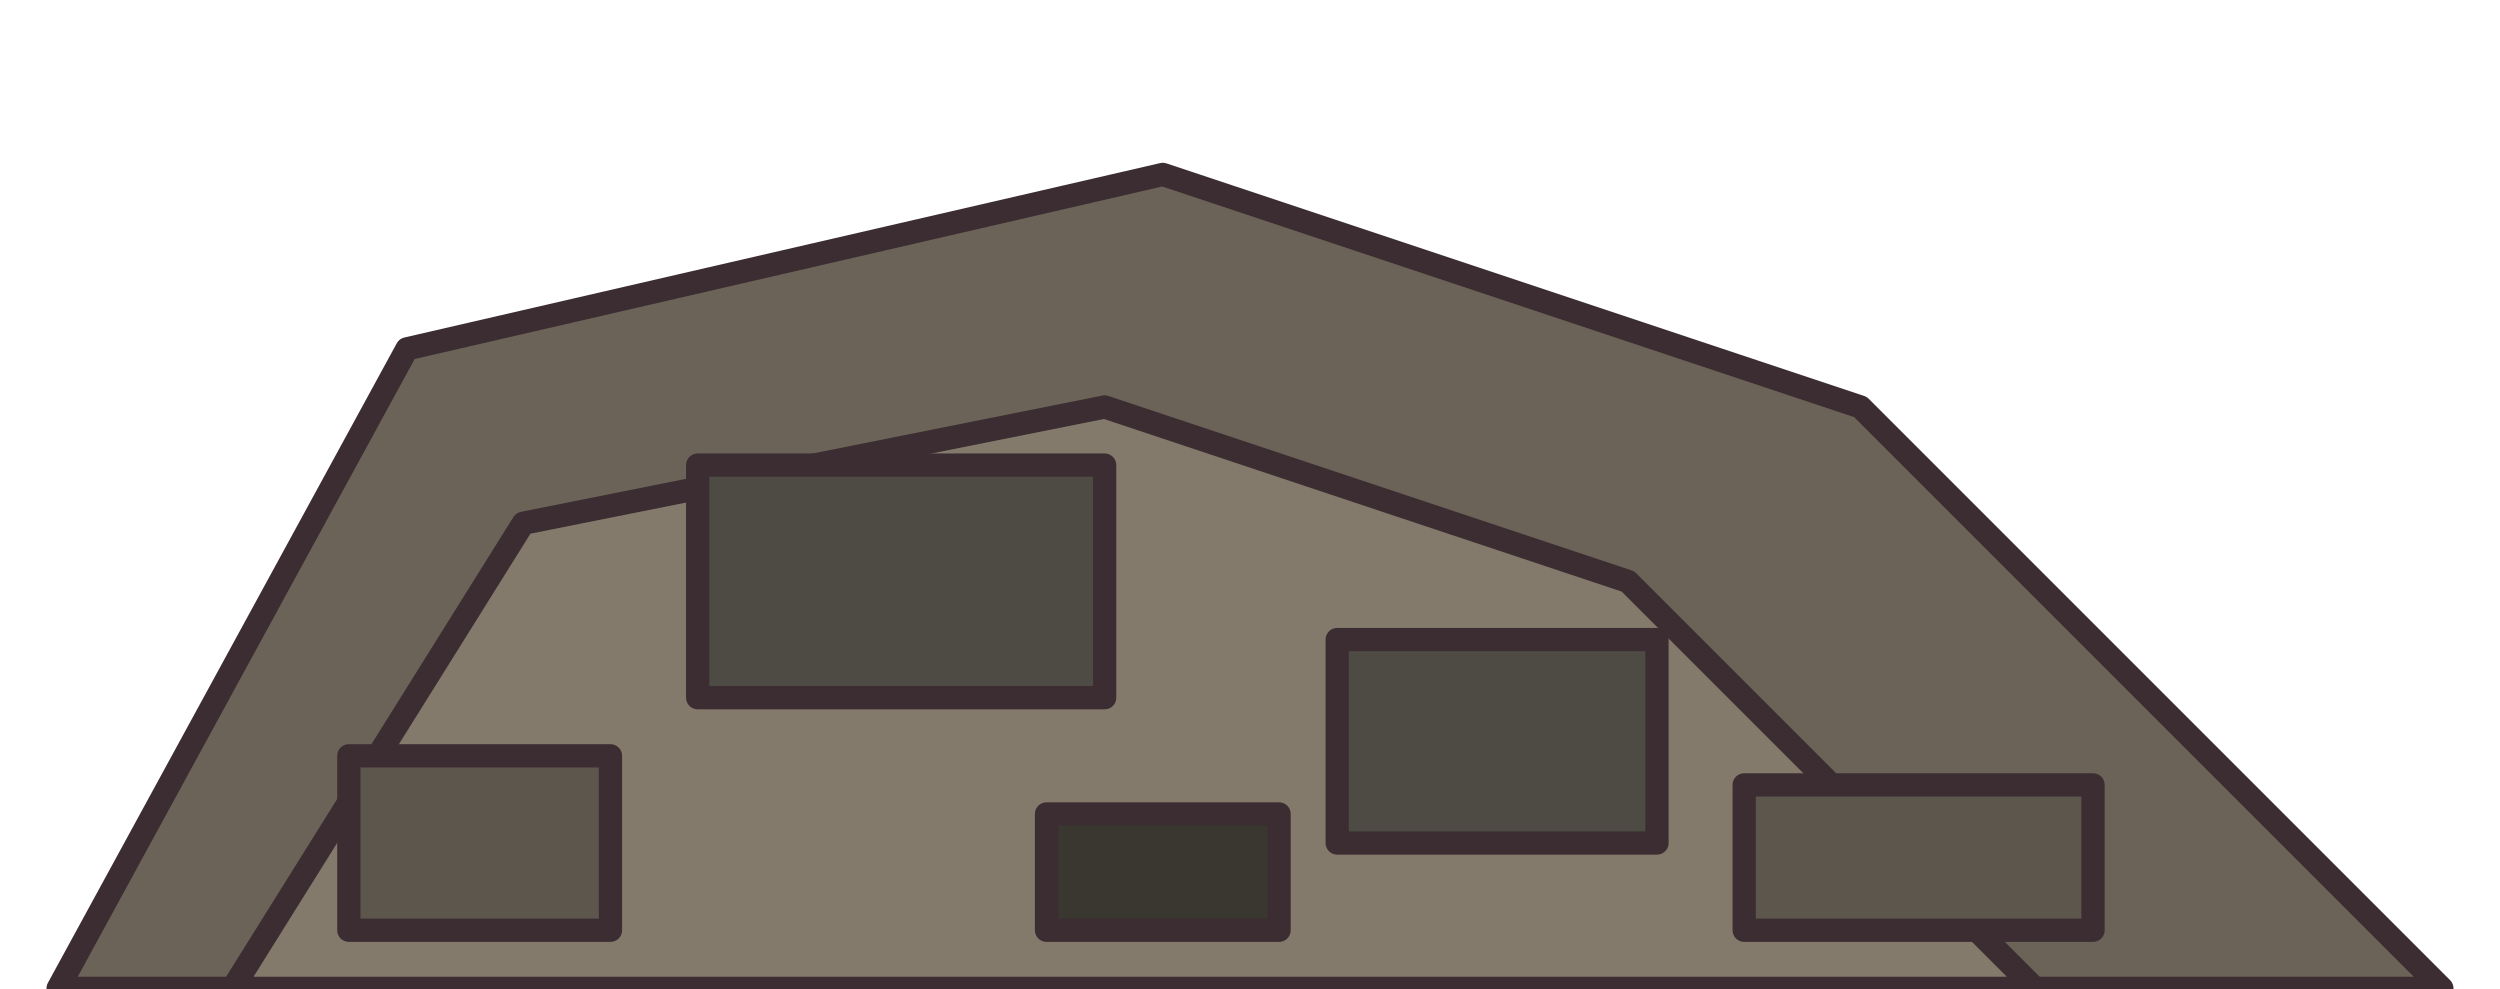
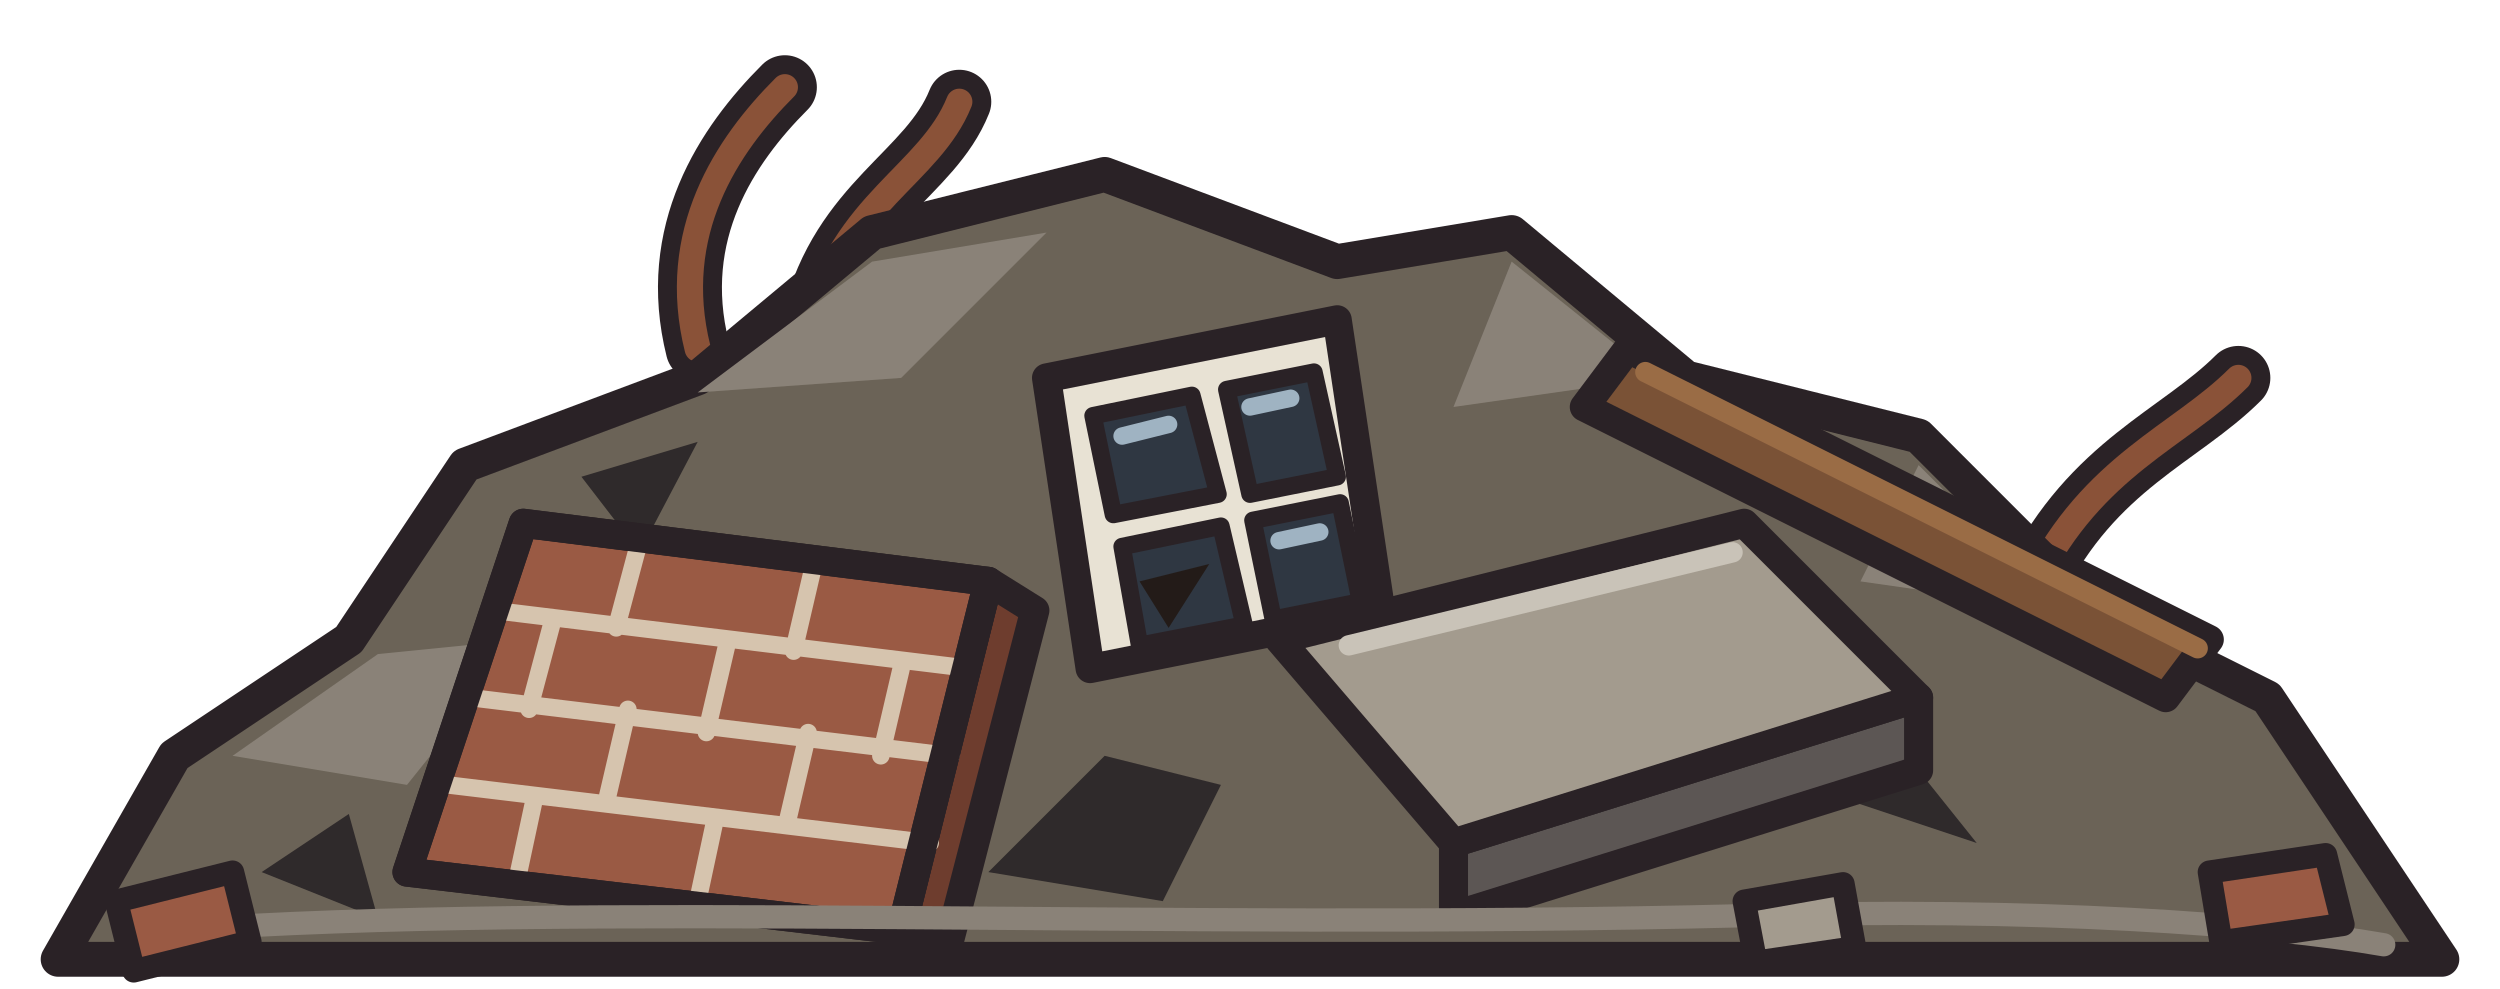
- <svg xmlns="http://www.w3.org/2000/svg" width="86" height="34" viewBox="0 0 86 34" shape-rendering="geometricPrecision" stroke="#3b2d32" stroke-width="0.8" stroke-linejoin="round" stroke-linecap="round">
-   <path d="M2 34 L14 12 L40 6 L64 14 L84 34 Z" fill="#6b6357" />
-   <path d="M8 34 L18 18 L38 14 L56 20 L70 34 Z" fill="#847a6b" />
-   <rect x="24" y="16" width="14" height="8" fill="#4e4a44" />
-   <rect x="46" y="22" width="11" height="7" fill="#4e4a44" />
-   <rect x="12" y="26" width="9" height="6" fill="#5c564d" />
-   <rect x="60" y="27" width="12" height="5" fill="#5c564d" />
-   <rect x="36" y="28" width="8" height="4" fill="#3a3630" />
+ <svg xmlns="http://www.w3.org/2000/svg" width="86" height="34" viewBox="0 0 86 34" shape-rendering="geometricPrecision" stroke="#2a2226" stroke-width="1" stroke-linejoin="round" stroke-linecap="round">
+   <path d="M24 12 C23 8 25 5 27 3 M28 11 C29 7 32 6 33 3.5 M70 20 C72 16 75 15 77 13" fill="none" stroke="#2a2226" stroke-width="2.2" />
+   <path d="M24 12 C23 8 25 5 27 3 M28 11 C29 7 32 6 33 3.5 M70 20 C72 16 75 15 77 13" fill="none" stroke="#8a5238" stroke-width="0.9" />
+   <path d="M2 33 L6 26 L12 22 L16 16 L24 13 L30 8 L38 6 L46 9 L52 8 L58 13 L66 15 L72 21 L78 24 L84 33 Z" fill="#6b6357" stroke-width="1.2" />
+   <g fill="#8a8278" stroke="none">
+     <path d="M8 26 L13 22.5 L18 22 L14 27 Z" />
+     <path d="M24 13.5 L30 9 L36 8 L31 13 Z" />
+     <path d="M52 9 L57 13 L50 14 Z" />
+     <path d="M66 16 L71 21 L64 20 Z" />
+   </g>
+   <g fill="#2f2a2b" stroke="none">
+     <path d="M34 30 L38 26 L42 27 L40 31 Z" />
+     <path d="M62 27 L66 26.5 L68 29 Z" />
+     <path d="M20 16.4 L24 15.2 L22 19 Z" />
+     <path d="M9 30 L12 28 L13 31.6 Z" />
+   </g>
+   <path d="M31 32 L34 20 L35.6 21 L32.6 32.6 Z" fill="#6e3d2e" />
+   <path d="M14 30 L18 18 L34 20 L31 32 Z" fill="#9a5a44" />
+   <path d="M17 21 L33.4 23 M16.2 24 L32.7 26 M15.4 27 L32 29 M22 18.6 L21.2 21.6 M28 19.4 L27.3 22.4 M19 21.4 L18.2 24.4 M25 22.2 L24.3 25.2 M31 23 L30.3 26 M21.6 24.4 L20.9 27.4 M27.8 25.2 L27.1 28.2 M18.4 27.4 L17.8 30.2 M24.6 28.2 L24 31" fill="none" stroke="#d6c4ae" stroke-width="0.6" />
+   <path d="M14 30 L18 18 L34 20 L31 32 Z" fill="none" />
+   <path d="M36 13 L46 11 L47.5 21 L37.5 23 Z" fill="#e8e2d4" />
+   <path d="M37.6 14.3 L41 13.6 L41.9 17 L38.3 17.7 Z M42.2 13.4 L45.2 12.8 L46 16.4 L43 17 Z M38.6 18.8 L42 18.1 L42.8 21.5 L39.2 22.2 Z M43.1 17.9 L46.1 17.3 L46.8 20.7 L43.8 21.3 Z" fill="#2f3742" stroke-width="0.6" />
+   <path d="M38.6 15 L40.2 14.6 M43 14 L44.4 13.7 M44 18.6 L45.4 18.3" fill="none" stroke="#9fb3c2" stroke-width="0.6" />
+   <path d="M39.2 20 L41.6 19.4 L40.2 21.6 Z" fill="#231b18" stroke="none" />
+   <path d="M50 29 L66 24 L66 26.5 L50 31.5 Z" fill="#5c5654" />
+   <path d="M44 22 L60 18 L66 24 L50 29 Z" fill="#a39b8e" />
+   <path d="M46.4 22.2 L59.6 19" fill="none" stroke="#c9c3b8" stroke-width="0.7" />
+   <path d="M56 12 L76 22 L74.5 24 L54.5 14 Z" fill="#7a5236" />
+   <path d="M56.6 12.8 L75.6 22.3" fill="none" stroke="#9a6c45" stroke-width="0.7" />
+   <path d="M6 32 C20 31 40 32 60 31.5 C70 31.2 78 31.8 82 32.5" fill="none" stroke="#8a8278" stroke-width="0.8" />
+   <path d="M4 31 L8 30 L8.6 32.4 L4.6 33.4 Z M76 30 L80 29.4 L80.6 31.8 L76.4 32.4 Z" fill="#9a5a44" stroke-width="0.8" />
+   <path d="M60 31 L63.4 30.4 L63.8 32.6 L60.4 33.1 Z" fill="#a39b8e" stroke-width="0.8" />
</svg>
